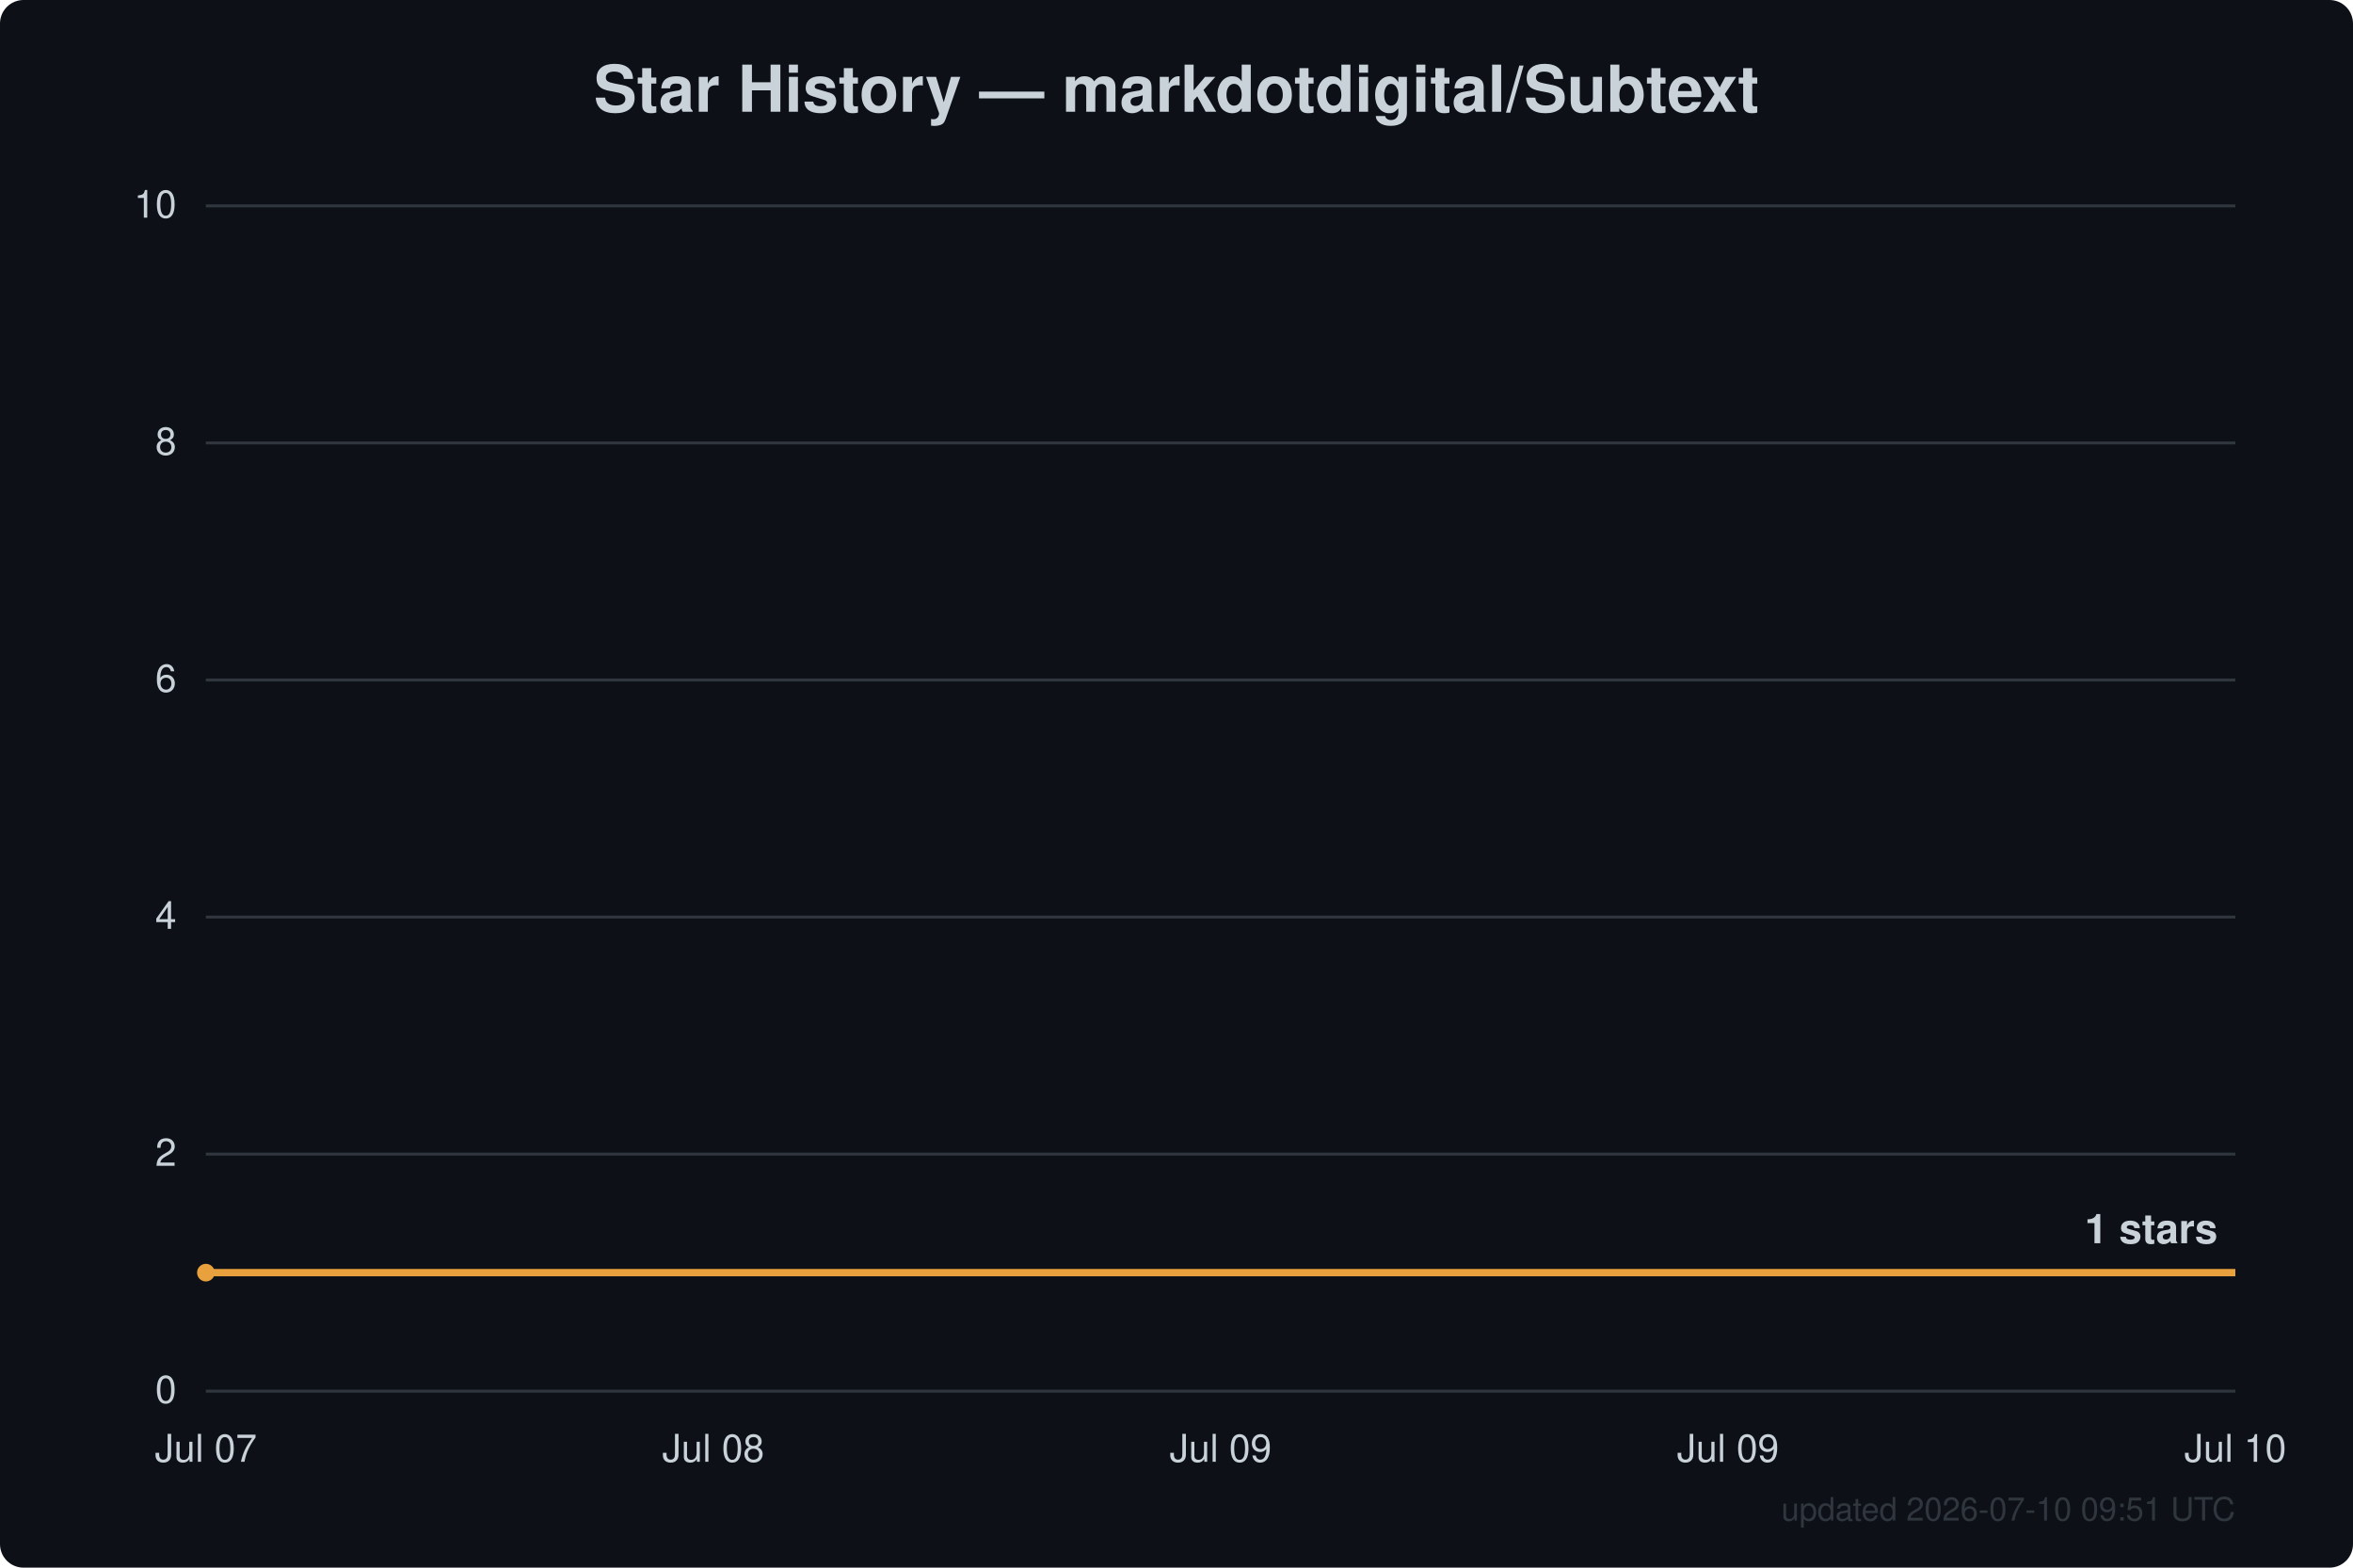
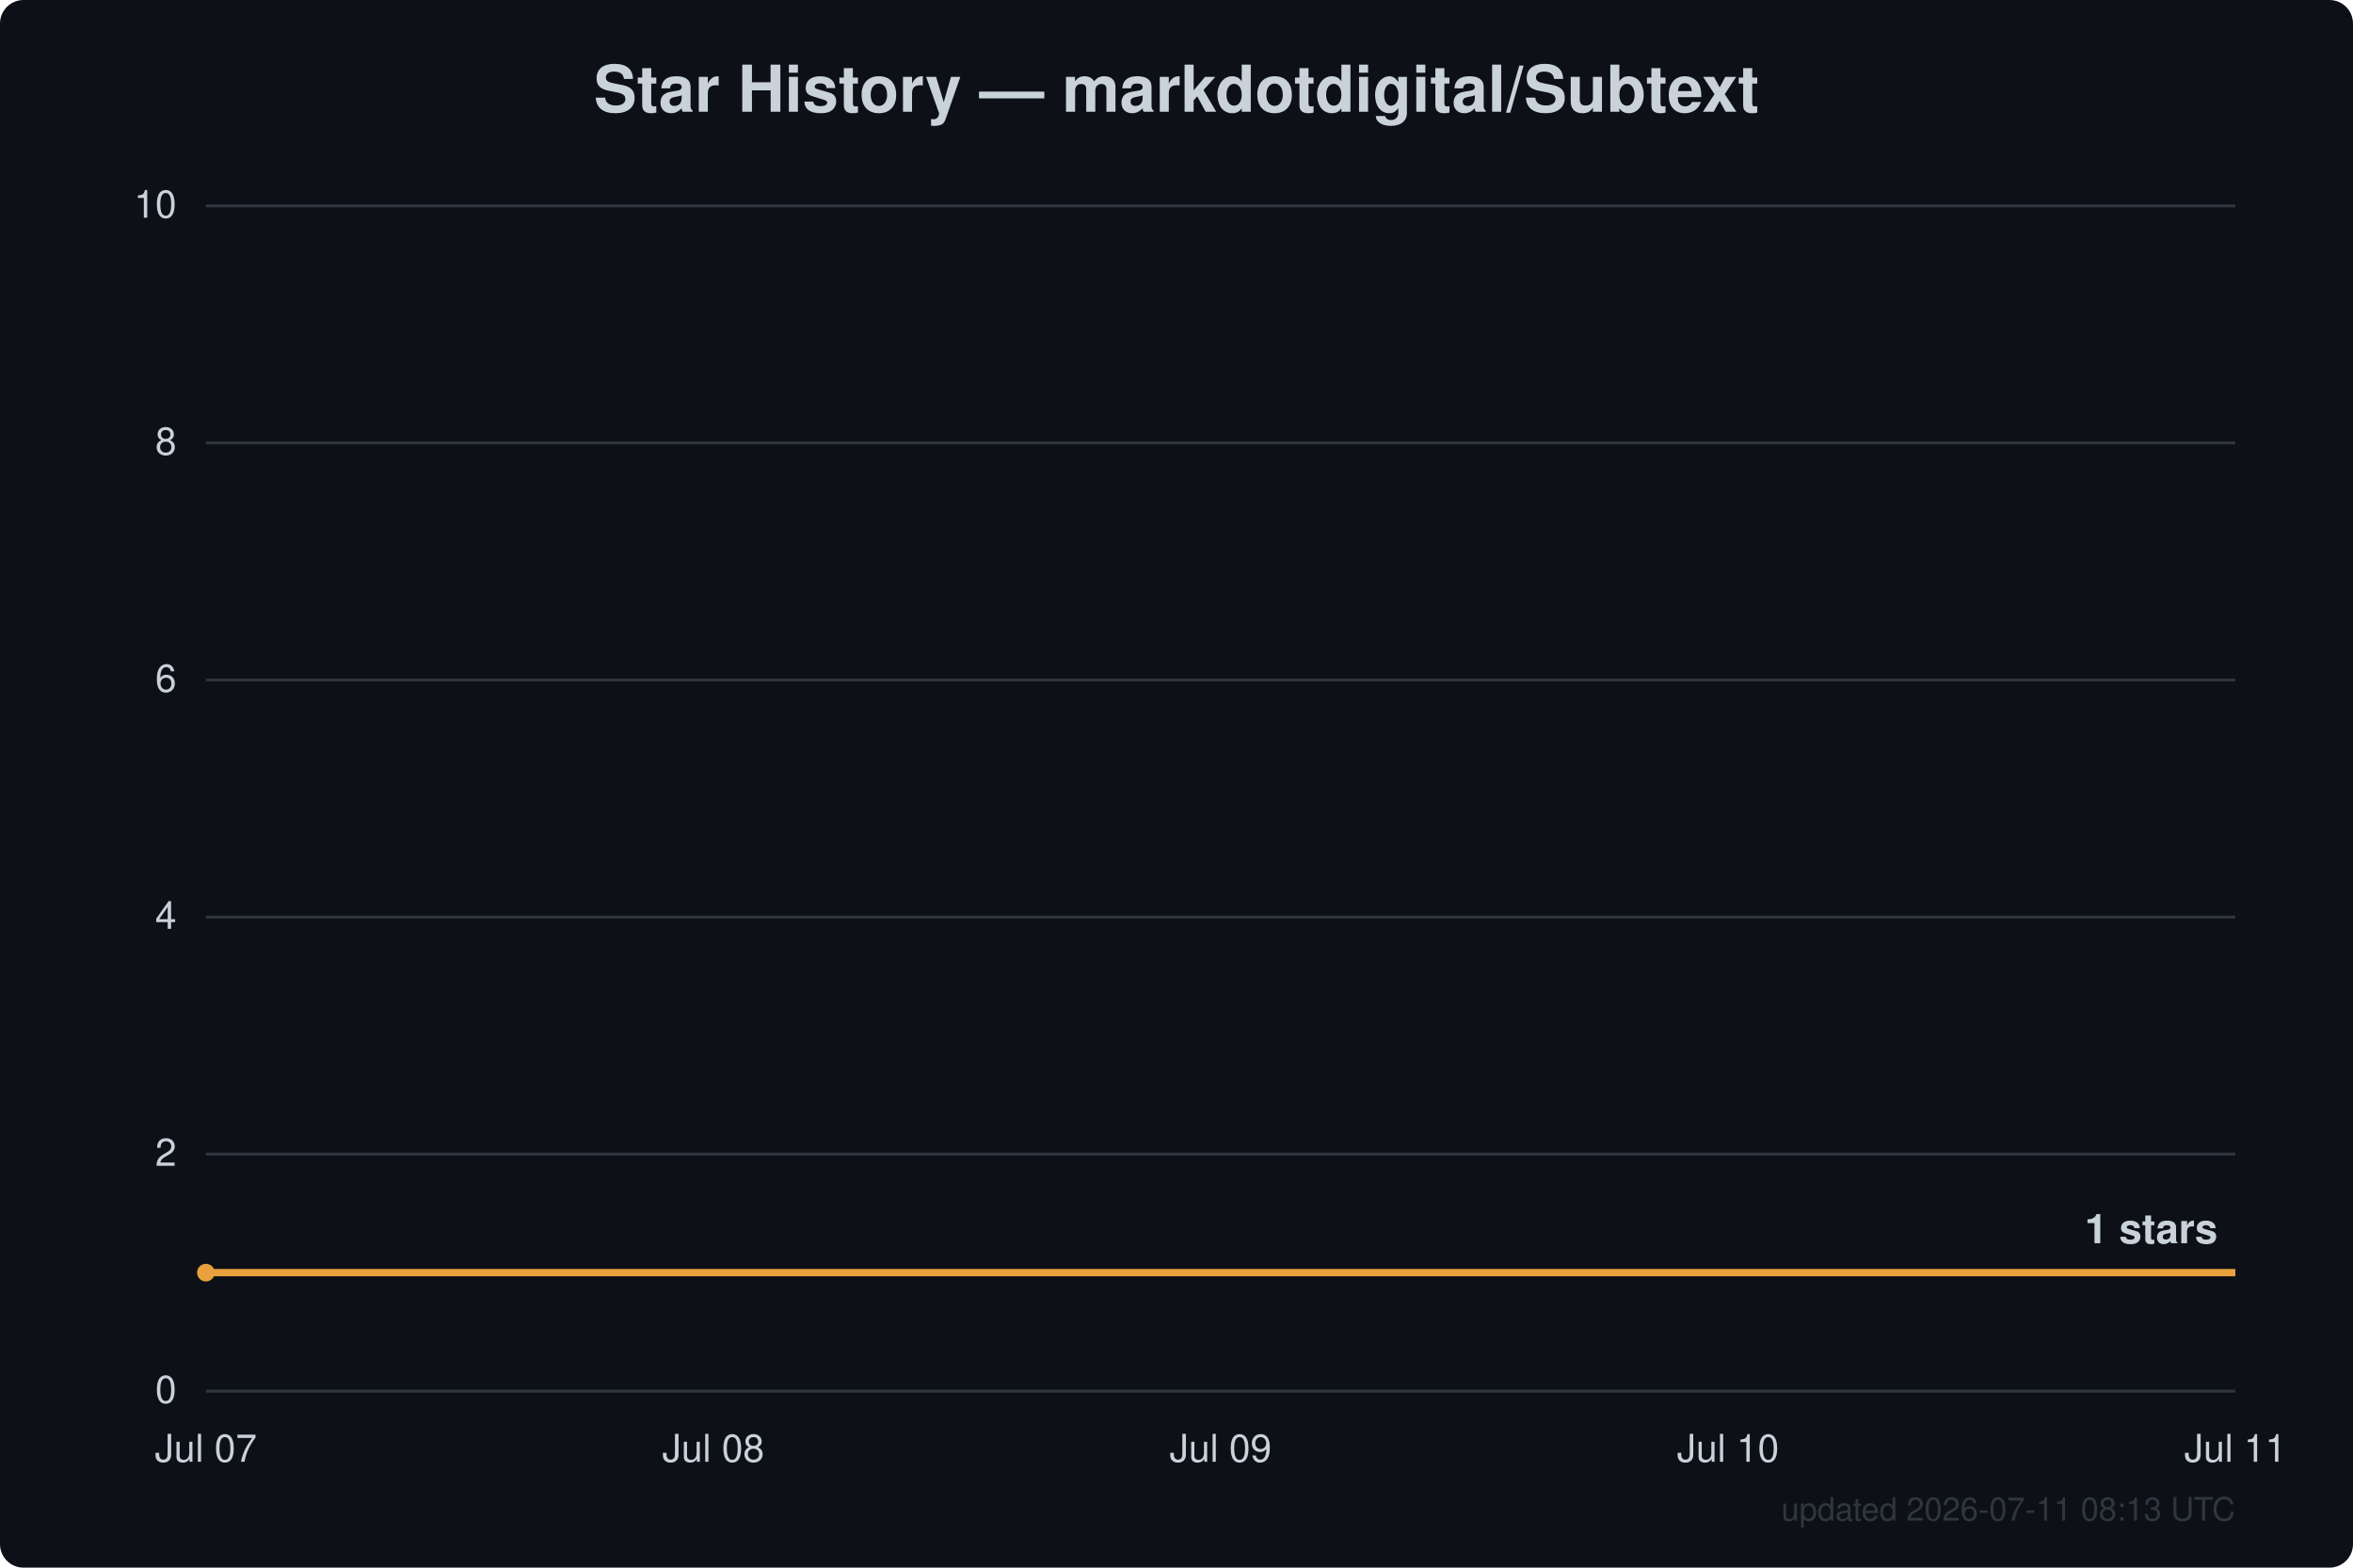
<svg xmlns="http://www.w3.org/2000/svg" width="800" height="533" viewBox="0 0 800 533" font-family="Segoe UI, Helvetica, Arial, sans-serif">
  <rect width="800" height="533" fill="#0d1117" rx="8" />
  <text x="400.0" y="38" text-anchor="middle" fill="#c9d1d9" font-size="22" font-weight="600">Star History — markdotdigital/Subtext</text>
  <line x1="70" y1="473.0" x2="760" y2="473.0" stroke="#30363d" stroke-width="1" />
  <text x="60" y="477.0" text-anchor="end" fill="#c9d1d9" font-size="13">0</text>
  <line x1="70" y1="392.4" x2="760" y2="392.4" stroke="#30363d" stroke-width="1" />
  <text x="60" y="396.4" text-anchor="end" fill="#c9d1d9" font-size="13">2</text>
  <line x1="70" y1="311.8" x2="760" y2="311.8" stroke="#30363d" stroke-width="1" />
  <text x="60" y="315.8" text-anchor="end" fill="#c9d1d9" font-size="13">4</text>
  <line x1="70" y1="231.2" x2="760" y2="231.2" stroke="#30363d" stroke-width="1" />
  <text x="60" y="235.2" text-anchor="end" fill="#c9d1d9" font-size="13">6</text>
  <line x1="70" y1="150.6" x2="760" y2="150.6" stroke="#30363d" stroke-width="1" />
  <text x="60" y="154.6" text-anchor="end" fill="#c9d1d9" font-size="13">8</text>
  <line x1="70" y1="70.0" x2="760" y2="70.0" stroke="#30363d" stroke-width="1" />
  <text x="60" y="74.0" text-anchor="end" fill="#c9d1d9" font-size="13">10</text>
  <text x="70.0" y="497" text-anchor="middle" fill="#c9d1d9" font-size="13">Jul 07</text>
  <text x="242.5" y="497" text-anchor="middle" fill="#c9d1d9" font-size="13">Jul 08</text>
  <text x="415.0" y="497" text-anchor="middle" fill="#c9d1d9" font-size="13">Jul 09</text>
-   <text x="587.5" y="497" text-anchor="middle" fill="#c9d1d9" font-size="13">Jul 09</text>
-   <text x="760.0" y="497" text-anchor="middle" fill="#c9d1d9" font-size="13">Jul 10</text>
+   <text x="587.5" y="497" text-anchor="middle" fill="#c9d1d9" font-size="13">Jul 10</text>
+   <text x="760.0" y="497" text-anchor="middle" fill="#c9d1d9" font-size="13">Jul 11</text>
  <path d="M70.0,432.7 L760.0,432.7" fill="none" stroke="#e8a13c" stroke-width="2.5" stroke-linejoin="round" />
  <circle cx="70.0" cy="432.7" r="3" fill="#e8a13c" />
  <text x="754.0" y="422.7" text-anchor="end" fill="#c9d1d9" font-size="14" font-weight="600">1 stars</text>
-   <text x="760" y="517" text-anchor="end" fill="#30363d" font-size="11">updated 2026-07-10 09:51 UTC</text>
+   <text x="760" y="517" text-anchor="end" fill="#30363d" font-size="11">updated 2026-07-11 08:13 UTC</text>
</svg>
